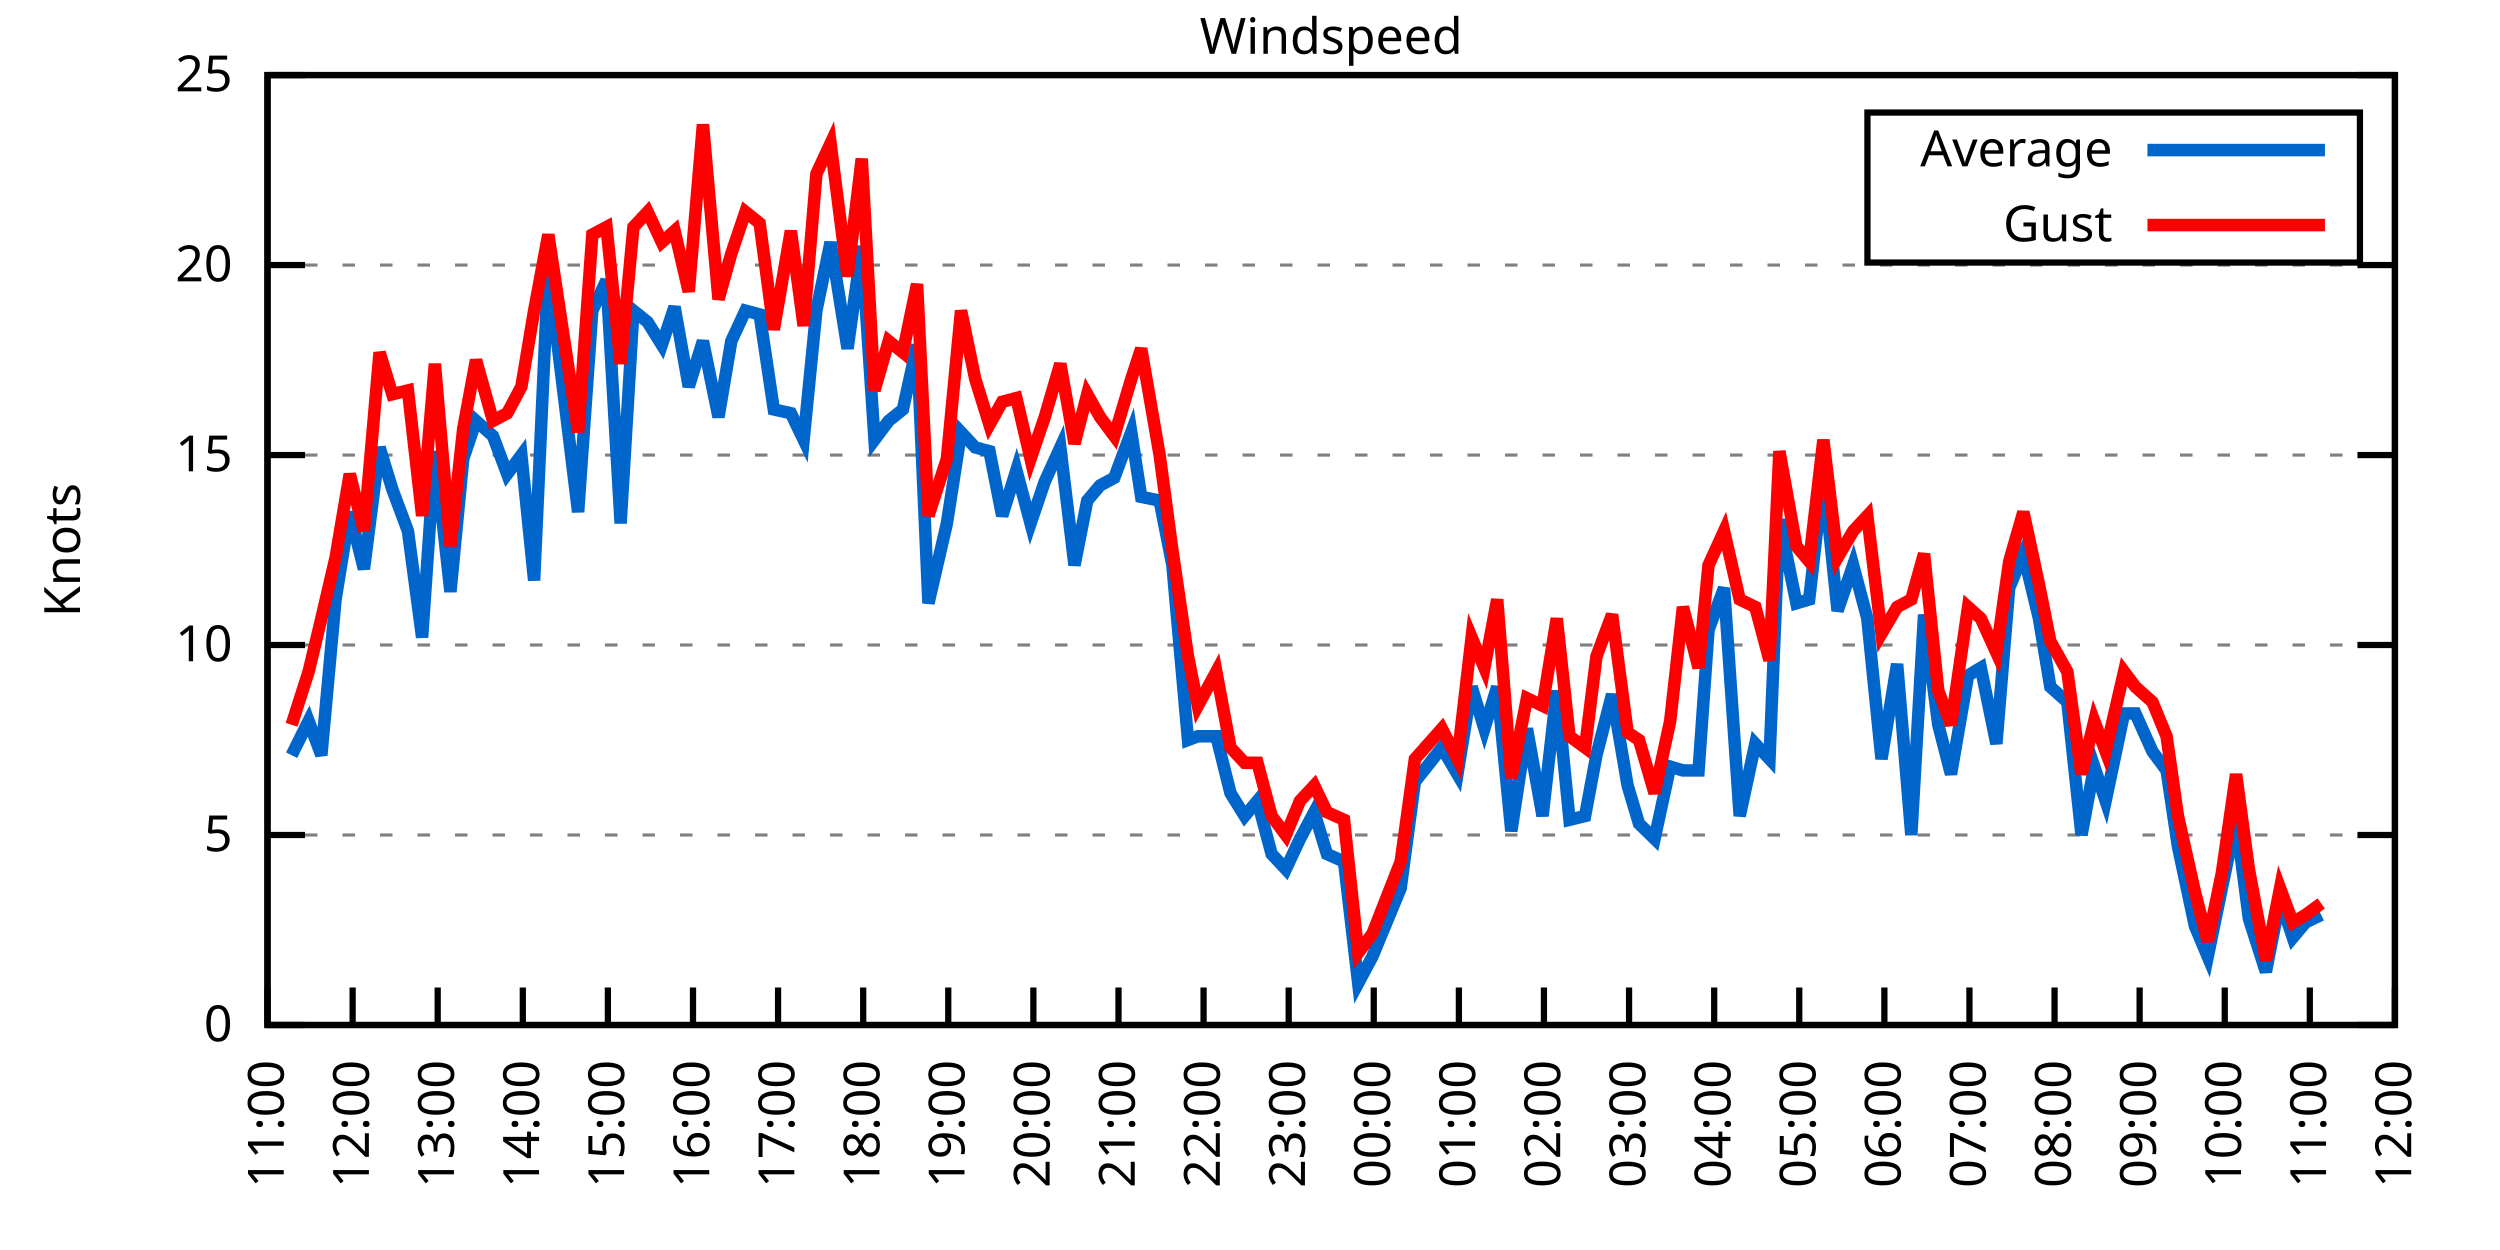
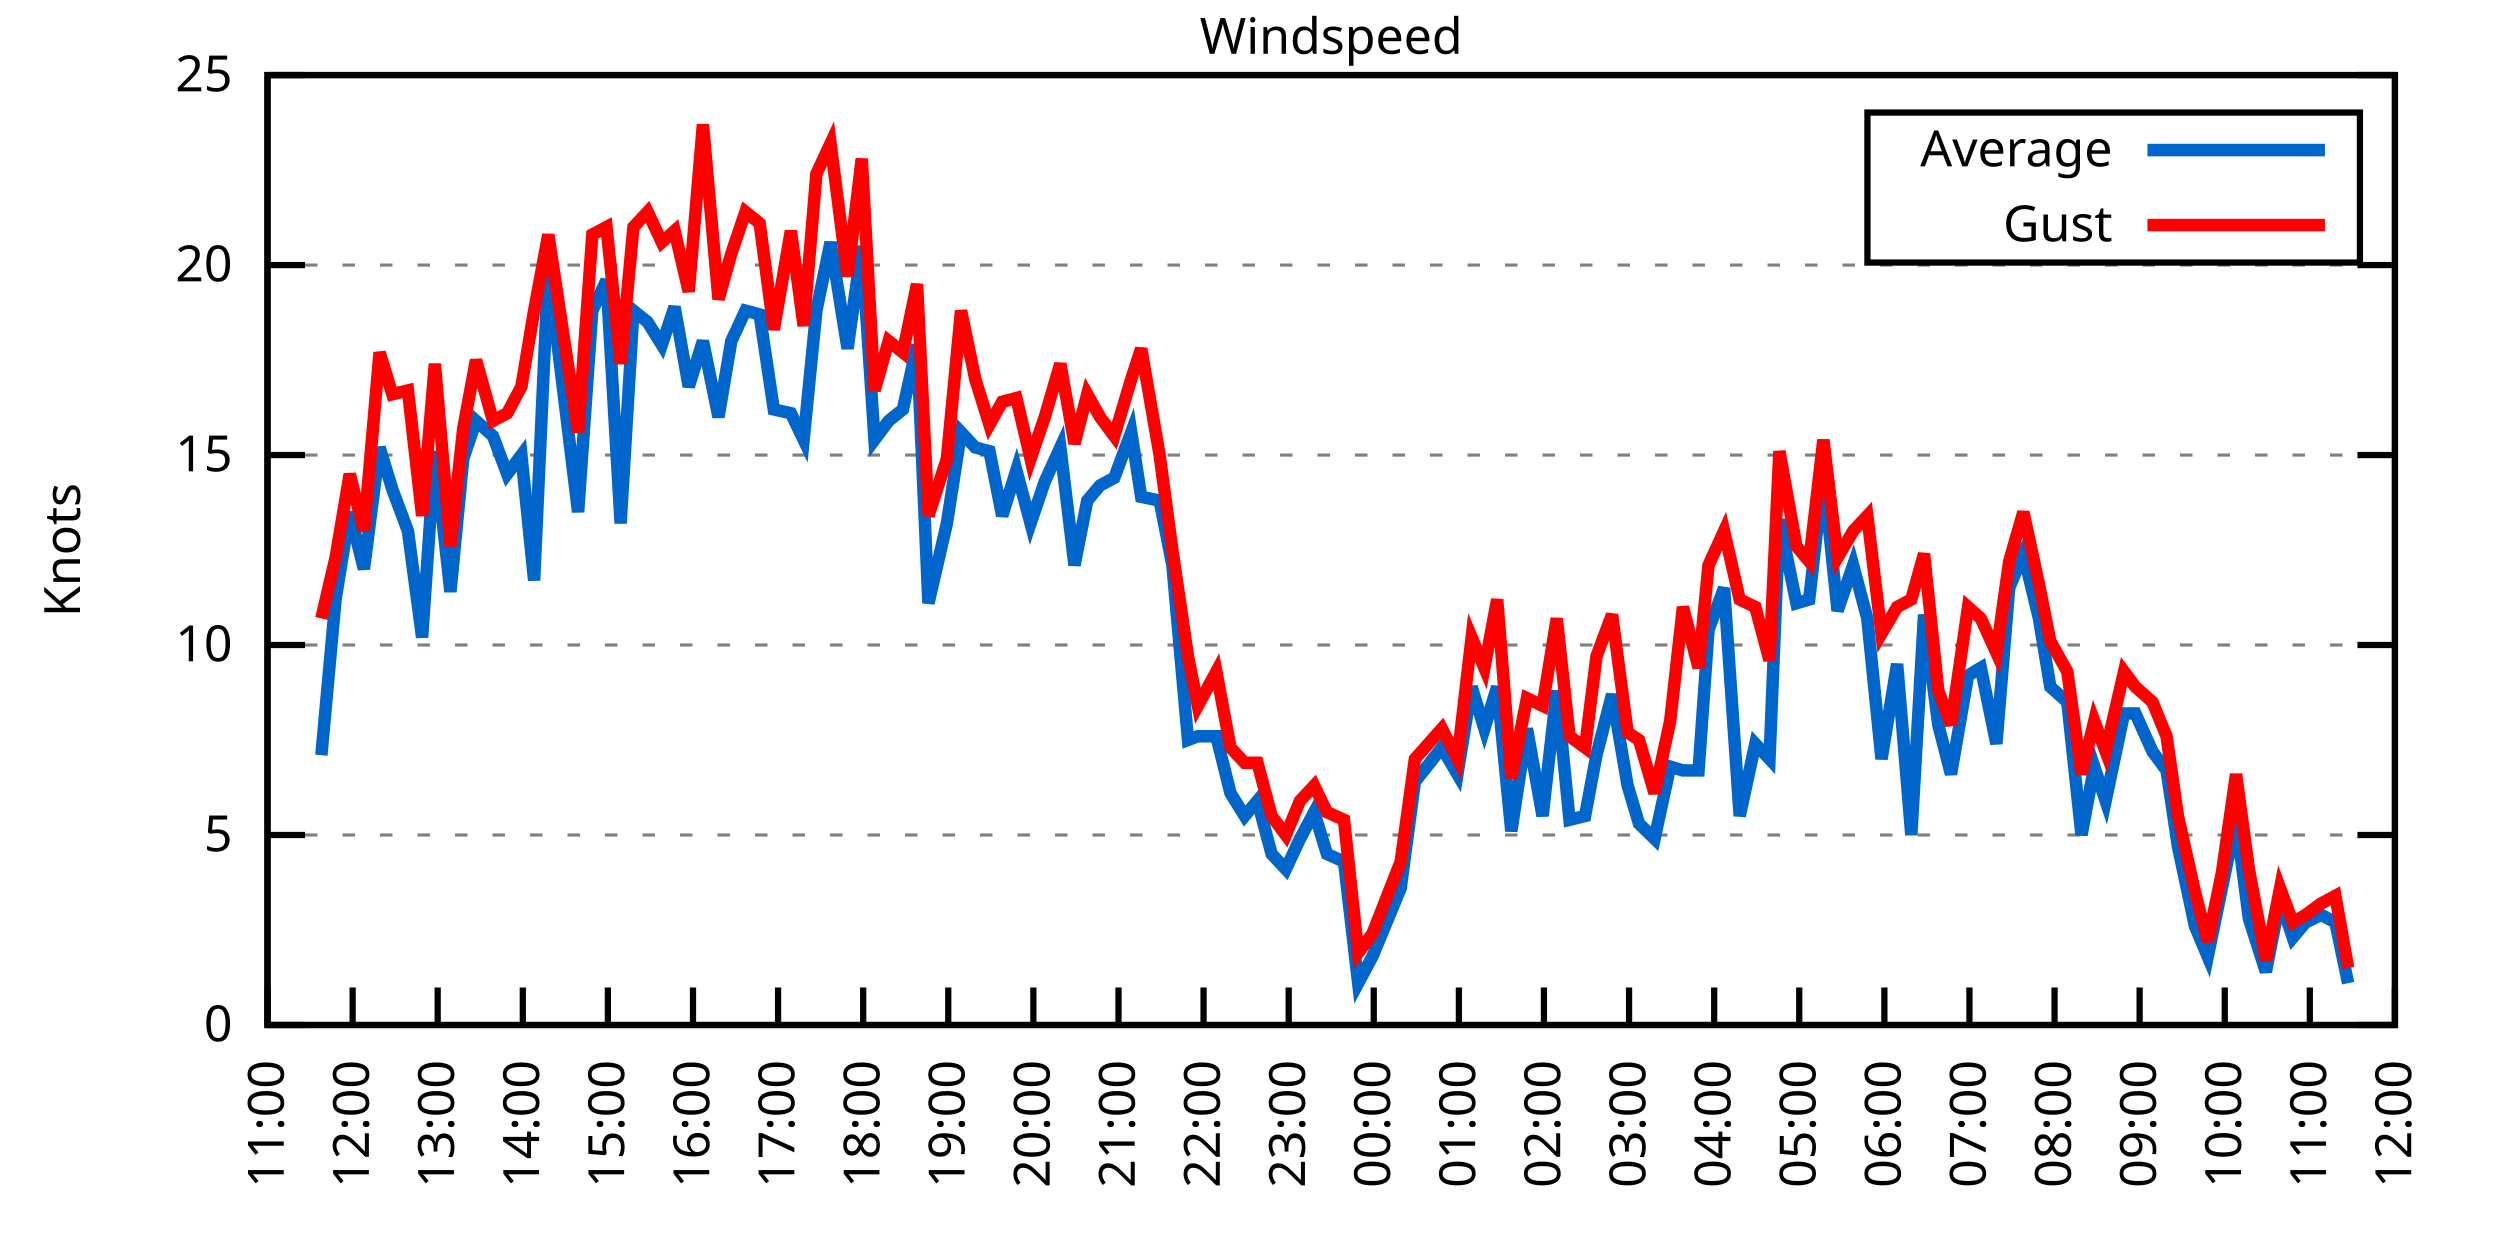
<svg xmlns="http://www.w3.org/2000/svg" xmlns:xlink="http://www.w3.org/1999/xlink" width="400" height="200" viewBox="0 0 400 200">
  <g id="gnuplot_canvas">
    <rect x="0" y="0" width="400" height="200" fill="none" />
    <defs>
      <circle id="gpDot" r="0.5" stroke-width="0.5" stroke="currentColor" />
      <path id="gpPt0" stroke-width="0.333" stroke="currentColor" d="M-1,0 h2 M0,-1 v2" />
      <path id="gpPt1" stroke-width="0.333" stroke="currentColor" d="M-1,-1 L1,1 M1,-1 L-1,1" />
      <path id="gpPt2" stroke-width="0.333" stroke="currentColor" d="M-1,0 L1,0 M0,-1 L0,1 M-1,-1 L1,1 M-1,1 L1,-1" />
      <rect id="gpPt3" stroke-width="0.333" stroke="currentColor" x="-1" y="-1" width="2" height="2" />
      <rect id="gpPt4" stroke-width="0.333" stroke="currentColor" fill="currentColor" x="-1" y="-1" width="2" height="2" />
      <circle id="gpPt5" stroke-width="0.333" stroke="currentColor" cx="0" cy="0" r="1" />
      <use xlink:href="#gpPt5" id="gpPt6" fill="currentColor" stroke="none" />
      <path id="gpPt7" stroke-width="0.333" stroke="currentColor" d="M0,-1.33 L-1.33,0.67 L1.33,0.67 z" />
      <use xlink:href="#gpPt7" id="gpPt8" fill="currentColor" stroke="none" />
      <use xlink:href="#gpPt7" id="gpPt9" stroke="currentColor" transform="rotate(180)" />
      <use xlink:href="#gpPt9" id="gpPt10" fill="currentColor" stroke="none" />
      <use xlink:href="#gpPt3" id="gpPt11" stroke="currentColor" transform="rotate(45)" />
      <use xlink:href="#gpPt11" id="gpPt12" fill="currentColor" stroke="none" />
      <path id="gpPt13" stroke-width="0.333" stroke="currentColor" d="M0,1.330 L1.265,0.411 L0.782,-1.067 L-0.782,-1.076 L-1.265,0.411 z" />
      <use xlink:href="#gpPt13" id="gpPt14" fill="currentColor" stroke="none" />
      <filter id="textbox" filterUnits="objectBoundingBox" x="0" y="0" height="1" width="1">
        <feFlood flood-color="white" flood-opacity="1" result="bgnd" />
        <feComposite in="SourceGraphic" in2="bgnd" operator="atop" />
      </filter>
      <filter id="greybox" filterUnits="objectBoundingBox" x="0" y="0" height="1" width="1">
        <feFlood flood-color="lightgrey" flood-opacity="1" result="grey" />
        <feComposite in="SourceGraphic" in2="grey" operator="atop" />
      </filter>
    </defs>
    <g fill="none" color="white" stroke="currentColor" stroke-width="1.00" stroke-linecap="butt" stroke-linejoin="miter">
</g>
    <g fill="none" color="black" stroke="currentColor" stroke-width="1.00" stroke-linecap="butt" stroke-linejoin="miter">
      <g stroke="none" shape-rendering="crispEdges">
        <polygon fill="rgb(255, 255, 255)" points="42.80,164.00 383.18,164.00 383.18,12.02 42.80,12.02 " />
      </g>
    </g>
    <g fill="none" color="black" stroke="currentColor" stroke-width="1.00" stroke-linecap="butt" stroke-linejoin="miter">
</g>
    <g fill="none" color="black" stroke="black" stroke-width="0.50" stroke-linecap="butt" stroke-linejoin="miter">
</g>
    <g fill="none" color="gray" stroke="currentColor" stroke-width="0.50" stroke-linecap="butt" stroke-linejoin="miter">
      <path stroke="gray" stroke-dasharray="2,4" class="gridline" d="M42.80,164.00 L383.19,164.00  " />
    </g>
    <g fill="none" color="gray" stroke="gray" stroke-width="1.00" stroke-linecap="butt" stroke-linejoin="miter">
</g>
    <g fill="none" color="black" stroke="currentColor" stroke-width="1.00" stroke-linecap="butt" stroke-linejoin="miter">
      <path stroke="black" d="M42.80,164.00 L48.80,164.00 M383.19,164.00 L377.19,164.00  " />
      <g transform="translate(37.20,166.60)" stroke="none" fill="black" font-family="Sans" font-size="8.00" text-anchor="end">
        <text>
          <tspan font-family="Sans"> 0</tspan>
        </text>
      </g>
    </g>
    <g fill="none" color="black" stroke="currentColor" stroke-width="1.00" stroke-linecap="butt" stroke-linejoin="miter">
</g>
    <g fill="none" color="black" stroke="black" stroke-width="0.50" stroke-linecap="butt" stroke-linejoin="miter">
</g>
    <g fill="none" color="gray" stroke="currentColor" stroke-width="0.50" stroke-linecap="butt" stroke-linejoin="miter">
      <path stroke="gray" stroke-dasharray="2,4" class="gridline" d="M42.80,133.60 L383.19,133.60  " />
    </g>
    <g fill="none" color="gray" stroke="gray" stroke-width="1.00" stroke-linecap="butt" stroke-linejoin="miter">
</g>
    <g fill="none" color="black" stroke="currentColor" stroke-width="1.00" stroke-linecap="butt" stroke-linejoin="miter">
      <path stroke="black" d="M42.80,133.60 L48.80,133.60 M383.19,133.60 L377.19,133.60  " />
      <g transform="translate(37.20,136.20)" stroke="none" fill="black" font-family="Sans" font-size="8.00" text-anchor="end">
        <text>
          <tspan font-family="Sans"> 5</tspan>
        </text>
      </g>
    </g>
    <g fill="none" color="black" stroke="currentColor" stroke-width="1.00" stroke-linecap="butt" stroke-linejoin="miter">
</g>
    <g fill="none" color="black" stroke="black" stroke-width="0.50" stroke-linecap="butt" stroke-linejoin="miter">
</g>
    <g fill="none" color="gray" stroke="currentColor" stroke-width="0.50" stroke-linecap="butt" stroke-linejoin="miter">
      <path stroke="gray" stroke-dasharray="2,4" class="gridline" d="M42.80,103.20 L383.19,103.20  " />
    </g>
    <g fill="none" color="gray" stroke="gray" stroke-width="1.00" stroke-linecap="butt" stroke-linejoin="miter">
</g>
    <g fill="none" color="black" stroke="currentColor" stroke-width="1.00" stroke-linecap="butt" stroke-linejoin="miter">
      <path stroke="black" d="M42.80,103.20 L48.80,103.20 M383.19,103.20 L377.19,103.20  " />
      <g transform="translate(37.20,105.80)" stroke="none" fill="black" font-family="Sans" font-size="8.00" text-anchor="end">
        <text>
          <tspan font-family="Sans"> 10</tspan>
        </text>
      </g>
    </g>
    <g fill="none" color="black" stroke="currentColor" stroke-width="1.00" stroke-linecap="butt" stroke-linejoin="miter">
</g>
    <g fill="none" color="black" stroke="black" stroke-width="0.50" stroke-linecap="butt" stroke-linejoin="miter">
</g>
    <g fill="none" color="gray" stroke="currentColor" stroke-width="0.50" stroke-linecap="butt" stroke-linejoin="miter">
      <path stroke="gray" stroke-dasharray="2,4" class="gridline" d="M42.80,72.81 L383.19,72.81  " />
    </g>
    <g fill="none" color="gray" stroke="gray" stroke-width="1.00" stroke-linecap="butt" stroke-linejoin="miter">
</g>
    <g fill="none" color="black" stroke="currentColor" stroke-width="1.00" stroke-linecap="butt" stroke-linejoin="miter">
      <path stroke="black" d="M42.80,72.81 L48.80,72.81 M383.19,72.81 L377.19,72.81  " />
      <g transform="translate(37.20,75.41)" stroke="none" fill="black" font-family="Sans" font-size="8.00" text-anchor="end">
        <text>
          <tspan font-family="Sans"> 15</tspan>
        </text>
      </g>
    </g>
    <g fill="none" color="black" stroke="currentColor" stroke-width="1.00" stroke-linecap="butt" stroke-linejoin="miter">
</g>
    <g fill="none" color="black" stroke="black" stroke-width="0.50" stroke-linecap="butt" stroke-linejoin="miter">
</g>
    <g fill="none" color="gray" stroke="currentColor" stroke-width="0.50" stroke-linecap="butt" stroke-linejoin="miter">
      <path stroke="gray" stroke-dasharray="2,4" class="gridline" d="M42.80,42.41 L383.19,42.41  " />
    </g>
    <g fill="none" color="gray" stroke="gray" stroke-width="1.00" stroke-linecap="butt" stroke-linejoin="miter">
</g>
    <g fill="none" color="black" stroke="currentColor" stroke-width="1.00" stroke-linecap="butt" stroke-linejoin="miter">
      <path stroke="black" d="M42.80,42.41 L48.80,42.41 M383.19,42.41 L377.19,42.41  " />
      <g transform="translate(37.20,45.01)" stroke="none" fill="black" font-family="Sans" font-size="8.00" text-anchor="end">
        <text>
          <tspan font-family="Sans"> 20</tspan>
        </text>
      </g>
    </g>
    <g fill="none" color="black" stroke="currentColor" stroke-width="1.00" stroke-linecap="butt" stroke-linejoin="miter">
</g>
    <g fill="none" color="black" stroke="black" stroke-width="0.50" stroke-linecap="butt" stroke-linejoin="miter">
</g>
    <g fill="none" color="gray" stroke="currentColor" stroke-width="0.50" stroke-linecap="butt" stroke-linejoin="miter">
      <path stroke="gray" stroke-dasharray="2,4" class="gridline" d="M42.80,12.01 L383.19,12.01  " />
    </g>
    <g fill="none" color="gray" stroke="gray" stroke-width="1.00" stroke-linecap="butt" stroke-linejoin="miter">
</g>
    <g fill="none" color="black" stroke="currentColor" stroke-width="1.00" stroke-linecap="butt" stroke-linejoin="miter">
      <path stroke="black" d="M42.80,12.01 L48.80,12.01 M383.19,12.01 L377.19,12.01  " />
      <g transform="translate(37.20,14.61)" stroke="none" fill="black" font-family="Sans" font-size="8.00" text-anchor="end">
        <text>
          <tspan font-family="Sans"> 25</tspan>
        </text>
      </g>
    </g>
    <g fill="none" color="black" stroke="currentColor" stroke-width="1.00" stroke-linecap="butt" stroke-linejoin="miter">
      <path stroke="black" d="M42.80,164.00 L42.80,158.00  " />
      <g transform="translate(45.40,169.60) rotate(270.00)" stroke="none" fill="black" font-family="Sans" font-size="8.00" text-anchor="end">
        <text>
          <tspan font-family="Sans">11:00</tspan>
        </text>
      </g>
    </g>
    <g fill="none" color="black" stroke="currentColor" stroke-width="1.00" stroke-linecap="butt" stroke-linejoin="miter">
      <path stroke="black" d="M56.42,164.00 L56.42,158.00  " />
      <g transform="translate(59.02,169.60) rotate(270.00)" stroke="none" fill="black" font-family="Sans" font-size="8.00" text-anchor="end">
        <text>
          <tspan font-family="Sans">12:00</tspan>
        </text>
      </g>
    </g>
    <g fill="none" color="black" stroke="currentColor" stroke-width="1.00" stroke-linecap="butt" stroke-linejoin="miter">
      <path stroke="black" d="M70.03,164.00 L70.03,158.00  " />
      <g transform="translate(72.63,169.60) rotate(270.00)" stroke="none" fill="black" font-family="Sans" font-size="8.00" text-anchor="end">
        <text>
          <tspan font-family="Sans">13:00</tspan>
        </text>
      </g>
    </g>
    <g fill="none" color="black" stroke="currentColor" stroke-width="1.00" stroke-linecap="butt" stroke-linejoin="miter">
      <path stroke="black" d="M83.65,164.00 L83.65,158.00  " />
      <g transform="translate(86.25,169.60) rotate(270.00)" stroke="none" fill="black" font-family="Sans" font-size="8.00" text-anchor="end">
        <text>
          <tspan font-family="Sans">14:00</tspan>
        </text>
      </g>
    </g>
    <g fill="none" color="black" stroke="currentColor" stroke-width="1.00" stroke-linecap="butt" stroke-linejoin="miter">
      <path stroke="black" d="M97.26,164.00 L97.26,158.00  " />
      <g transform="translate(99.86,169.60) rotate(270.00)" stroke="none" fill="black" font-family="Sans" font-size="8.00" text-anchor="end">
        <text>
          <tspan font-family="Sans">15:00</tspan>
        </text>
      </g>
    </g>
    <g fill="none" color="black" stroke="currentColor" stroke-width="1.00" stroke-linecap="butt" stroke-linejoin="miter">
      <path stroke="black" d="M110.88,164.00 L110.88,158.00  " />
      <g transform="translate(113.48,169.60) rotate(270.00)" stroke="none" fill="black" font-family="Sans" font-size="8.00" text-anchor="end">
        <text>
          <tspan font-family="Sans">16:00</tspan>
        </text>
      </g>
    </g>
    <g fill="none" color="black" stroke="currentColor" stroke-width="1.00" stroke-linecap="butt" stroke-linejoin="miter">
      <path stroke="black" d="M124.49,164.00 L124.49,158.00  " />
      <g transform="translate(127.09,169.60) rotate(270.00)" stroke="none" fill="black" font-family="Sans" font-size="8.00" text-anchor="end">
        <text>
          <tspan font-family="Sans">17:00</tspan>
        </text>
      </g>
    </g>
    <g fill="none" color="black" stroke="currentColor" stroke-width="1.00" stroke-linecap="butt" stroke-linejoin="miter">
      <path stroke="black" d="M138.11,164.00 L138.11,158.00  " />
      <g transform="translate(140.71,169.60) rotate(270.00)" stroke="none" fill="black" font-family="Sans" font-size="8.00" text-anchor="end">
        <text>
          <tspan font-family="Sans">18:00</tspan>
        </text>
      </g>
    </g>
    <g fill="none" color="black" stroke="currentColor" stroke-width="1.00" stroke-linecap="butt" stroke-linejoin="miter">
      <path stroke="black" d="M151.72,164.00 L151.72,158.00  " />
      <g transform="translate(154.32,169.60) rotate(270.00)" stroke="none" fill="black" font-family="Sans" font-size="8.00" text-anchor="end">
        <text>
          <tspan font-family="Sans">19:00</tspan>
        </text>
      </g>
    </g>
    <g fill="none" color="black" stroke="currentColor" stroke-width="1.00" stroke-linecap="butt" stroke-linejoin="miter">
      <path stroke="black" d="M165.34,164.00 L165.34,158.00  " />
      <g transform="translate(167.94,169.60) rotate(270.00)" stroke="none" fill="black" font-family="Sans" font-size="8.00" text-anchor="end">
        <text>
          <tspan font-family="Sans">20:00</tspan>
        </text>
      </g>
    </g>
    <g fill="none" color="black" stroke="currentColor" stroke-width="1.00" stroke-linecap="butt" stroke-linejoin="miter">
      <path stroke="black" d="M178.96,164.00 L178.96,158.00  " />
      <g transform="translate(181.56,169.60) rotate(270.00)" stroke="none" fill="black" font-family="Sans" font-size="8.00" text-anchor="end">
        <text>
          <tspan font-family="Sans">21:00</tspan>
        </text>
      </g>
    </g>
    <g fill="none" color="black" stroke="currentColor" stroke-width="1.00" stroke-linecap="butt" stroke-linejoin="miter">
      <path stroke="black" d="M192.57,164.00 L192.57,158.00  " />
      <g transform="translate(195.17,169.60) rotate(270.00)" stroke="none" fill="black" font-family="Sans" font-size="8.00" text-anchor="end">
        <text>
          <tspan font-family="Sans">22:00</tspan>
        </text>
      </g>
    </g>
    <g fill="none" color="black" stroke="currentColor" stroke-width="1.00" stroke-linecap="butt" stroke-linejoin="miter">
      <path stroke="black" d="M206.19,164.00 L206.19,158.00  " />
      <g transform="translate(208.79,169.60) rotate(270.00)" stroke="none" fill="black" font-family="Sans" font-size="8.00" text-anchor="end">
        <text>
          <tspan font-family="Sans">23:00</tspan>
        </text>
      </g>
    </g>
    <g fill="none" color="black" stroke="currentColor" stroke-width="1.00" stroke-linecap="butt" stroke-linejoin="miter">
      <path stroke="black" d="M219.80,164.00 L219.80,158.00  " />
      <g transform="translate(222.40,169.60) rotate(270.00)" stroke="none" fill="black" font-family="Sans" font-size="8.00" text-anchor="end">
        <text>
          <tspan font-family="Sans">00:00</tspan>
        </text>
      </g>
    </g>
    <g fill="none" color="black" stroke="currentColor" stroke-width="1.00" stroke-linecap="butt" stroke-linejoin="miter">
      <path stroke="black" d="M233.42,164.00 L233.42,158.00  " />
      <g transform="translate(236.02,169.60) rotate(270.00)" stroke="none" fill="black" font-family="Sans" font-size="8.00" text-anchor="end">
        <text>
          <tspan font-family="Sans">01:00</tspan>
        </text>
      </g>
    </g>
    <g fill="none" color="black" stroke="currentColor" stroke-width="1.00" stroke-linecap="butt" stroke-linejoin="miter">
      <path stroke="black" d="M247.03,164.00 L247.03,158.00  " />
      <g transform="translate(249.63,169.60) rotate(270.00)" stroke="none" fill="black" font-family="Sans" font-size="8.00" text-anchor="end">
        <text>
          <tspan font-family="Sans">02:00</tspan>
        </text>
      </g>
    </g>
    <g fill="none" color="black" stroke="currentColor" stroke-width="1.00" stroke-linecap="butt" stroke-linejoin="miter">
      <path stroke="black" d="M260.65,164.00 L260.65,158.00  " />
      <g transform="translate(263.25,169.60) rotate(270.00)" stroke="none" fill="black" font-family="Sans" font-size="8.00" text-anchor="end">
        <text>
          <tspan font-family="Sans">03:00</tspan>
        </text>
      </g>
    </g>
    <g fill="none" color="black" stroke="currentColor" stroke-width="1.00" stroke-linecap="butt" stroke-linejoin="miter">
      <path stroke="black" d="M274.27,164.00 L274.27,158.00  " />
      <g transform="translate(276.87,169.60) rotate(270.00)" stroke="none" fill="black" font-family="Sans" font-size="8.00" text-anchor="end">
        <text>
          <tspan font-family="Sans">04:00</tspan>
        </text>
      </g>
    </g>
    <g fill="none" color="black" stroke="currentColor" stroke-width="1.00" stroke-linecap="butt" stroke-linejoin="miter">
      <path stroke="black" d="M287.88,164.00 L287.88,158.00  " />
      <g transform="translate(290.48,169.60) rotate(270.00)" stroke="none" fill="black" font-family="Sans" font-size="8.00" text-anchor="end">
        <text>
          <tspan font-family="Sans">05:00</tspan>
        </text>
      </g>
    </g>
    <g fill="none" color="black" stroke="currentColor" stroke-width="1.00" stroke-linecap="butt" stroke-linejoin="miter">
      <path stroke="black" d="M301.50,164.00 L301.50,158.00  " />
      <g transform="translate(304.10,169.60) rotate(270.00)" stroke="none" fill="black" font-family="Sans" font-size="8.00" text-anchor="end">
        <text>
          <tspan font-family="Sans">06:00</tspan>
        </text>
      </g>
    </g>
    <g fill="none" color="black" stroke="currentColor" stroke-width="1.00" stroke-linecap="butt" stroke-linejoin="miter">
      <path stroke="black" d="M315.11,164.00 L315.11,158.00  " />
      <g transform="translate(317.71,169.60) rotate(270.00)" stroke="none" fill="black" font-family="Sans" font-size="8.00" text-anchor="end">
        <text>
          <tspan font-family="Sans">07:00</tspan>
        </text>
      </g>
    </g>
    <g fill="none" color="black" stroke="currentColor" stroke-width="1.00" stroke-linecap="butt" stroke-linejoin="miter">
      <path stroke="black" d="M328.73,164.00 L328.73,158.00  " />
      <g transform="translate(331.33,169.60) rotate(270.00)" stroke="none" fill="black" font-family="Sans" font-size="8.00" text-anchor="end">
        <text>
          <tspan font-family="Sans">08:00</tspan>
        </text>
      </g>
    </g>
    <g fill="none" color="black" stroke="currentColor" stroke-width="1.00" stroke-linecap="butt" stroke-linejoin="miter">
      <path stroke="black" d="M342.34,164.00 L342.34,158.00  " />
      <g transform="translate(344.94,169.60) rotate(270.00)" stroke="none" fill="black" font-family="Sans" font-size="8.00" text-anchor="end">
        <text>
          <tspan font-family="Sans">09:00</tspan>
        </text>
      </g>
    </g>
    <g fill="none" color="black" stroke="currentColor" stroke-width="1.00" stroke-linecap="butt" stroke-linejoin="miter">
      <path stroke="black" d="M355.96,164.00 L355.96,158.00  " />
      <g transform="translate(358.56,169.60) rotate(270.00)" stroke="none" fill="black" font-family="Sans" font-size="8.00" text-anchor="end">
        <text>
          <tspan font-family="Sans">10:00</tspan>
        </text>
      </g>
    </g>
    <g fill="none" color="black" stroke="currentColor" stroke-width="1.00" stroke-linecap="butt" stroke-linejoin="miter">
      <path stroke="black" d="M369.57,164.00 L369.57,158.00  " />
      <g transform="translate(372.17,169.60) rotate(270.00)" stroke="none" fill="black" font-family="Sans" font-size="8.00" text-anchor="end">
        <text>
          <tspan font-family="Sans">11:00</tspan>
        </text>
      </g>
    </g>
    <g fill="none" color="black" stroke="currentColor" stroke-width="1.00" stroke-linecap="butt" stroke-linejoin="miter">
      <path stroke="black" d="M383.19,164.00 L383.19,158.00  " />
      <g transform="translate(385.79,169.60) rotate(270.00)" stroke="none" fill="black" font-family="Sans" font-size="8.00" text-anchor="end">
        <text>
          <tspan font-family="Sans">12:00</tspan>
        </text>
      </g>
    </g>
    <g fill="none" color="black" stroke="currentColor" stroke-width="1.00" stroke-linecap="butt" stroke-linejoin="miter">
</g>
    <g fill="none" color="black" stroke="currentColor" stroke-width="1.00" stroke-linecap="butt" stroke-linejoin="miter">
      <path stroke="black" d="M42.80,12.01 L42.80,164.00 L383.19,164.00 L383.19,12.01 L42.80,12.01 Z  " />
    </g>
    <g fill="none" color="black" stroke="currentColor" stroke-width="1.00" stroke-linecap="butt" stroke-linejoin="miter">
</g>
    <g fill="none" color="black" stroke="currentColor" stroke-width="1.00" stroke-linecap="butt" stroke-linejoin="miter">
      <path stroke="black" d="M298.79,42.01 L298.79,18.01 L377.59,18.01 L377.59,42.01 L298.79,42.01 Z  " />
    </g>
    <g id="Windspeed_plot_1">
      <g fill="none" color="white" stroke="black" stroke-width="2.00" stroke-linecap="butt" stroke-linejoin="miter">
</g>
      <g fill="none" color="black" stroke="currentColor" stroke-width="2.00" stroke-linecap="butt" stroke-linejoin="miter">
        <g transform="translate(337.99,26.61)" stroke="none" fill="black" font-family="Sans" font-size="8.00" text-anchor="end">
          <text>
            <tspan font-family="Sans">Average</tspan>
          </text>
        </g>
      </g>
      <g fill="none" color="black" stroke="currentColor" stroke-width="2.00" stroke-linecap="butt" stroke-linejoin="miter">
-         <path stroke="rgb(  0, 102, 204)" d="M343.59,24.01 L371.99,24.01 M46.66,120.83 L49.38,115.36 L51.42,120.83 L53.69,95.91 L55.96,81.93 L58.23,91.04   L60.73,71.59 L62.77,78.28 L65.27,84.97 L67.54,101.99 L69.58,72.20 L72.07,94.69 L74.12,73.41 L76.16,67.33   L78.88,69.77 L81.15,75.85 L83.42,72.81 L85.46,92.87 L87.73,43.02 L92.50,81.93 L94.77,49.70 L97.04,44.84   L99.30,83.75 L101.35,49.70 L103.62,51.53 L105.89,55.18 L107.93,49.10 L110.20,61.86 L112.47,54.57 L114.96,66.73   L117.01,54.57 L119.27,49.70 L121.54,50.31 L123.81,65.51 L126.54,66.12 L128.58,70.37 L130.62,49.70 L132.89,38.76   L135.61,55.78 L137.88,39.37 L139.92,70.37 L142.19,67.33 L144.46,65.51 L146.73,55.18 L148.55,96.52 L151.50,83.75   L153.77,69.16 L156.04,71.59 L158.31,72.20 L160.35,82.53 L162.62,75.24 L164.89,83.75 L167.16,77.06 L169.65,71.59   L171.92,90.44 L173.96,80.10 L176.01,77.67 L178.28,76.45 L181.00,69.16 L182.59,79.49 L185.54,80.10 L187.58,90.44   L190.08,118.40 L191.66,117.80 L194.61,117.80 L196.88,126.91 L199.15,130.56 L201.19,128.13 L203.46,136.64 L205.73,139.07   L208.00,134.21 L210.27,129.95 L212.31,136.64 L215.04,137.86 L217.31,157.31 L219.58,153.06 L224.11,142.11 L226.38,125.09   L230.70,119.62 L233.19,123.87 L235.46,109.89 L237.50,116.58 L239.55,109.89 L241.81,132.99 L244.31,116.58 L246.81,130.56   L249.08,110.50 L251.12,131.17 L253.61,130.56 L255.43,120.83 L257.93,111.11 L260.42,125.70 L262.24,131.78 L264.73,134.21   L267.23,122.66 L269.27,123.27 L271.77,123.27 L273.36,100.77 L275.85,94.08 L278.35,130.56 L280.85,119.01 L283.12,121.44   L284.70,83.14 L287.43,96.52 L289.47,95.91 L291.74,75.85 L294.01,97.73 L296.50,90.44 L298.77,98.95 L301.04,121.44   L303.54,106.24 L305.81,133.60 L307.85,98.34 L310.12,115.97 L312.16,123.87 L314.89,108.07 L316.93,106.85 L319.42,119.01   L321.47,94.08 L323.74,88.61 L326.23,98.95 L328.05,109.89 L330.77,112.32 L333.04,133.60 L335.08,122.66 L336.90,128.13   L339.85,114.15 L341.66,114.15 L344.39,120.23 L346.65,123.27 L348.47,135.43 L351.19,148.19 L353.24,153.06 L355.50,142.11   L357.77,131.17 L359.82,146.98 L362.54,155.49 L364.81,143.94 L366.85,150.02 L368.89,147.59 L371.39,146.37  " />
+         <path stroke="rgb(  0, 102, 204)" d="M343.59,24.01 L371.99,24.01 M51.42,120.83 L53.69,95.91 L55.96,81.93 L58.23,91.04 L60.73,71.59 L62.77,78.28   L65.27,84.97 L67.54,101.99 L69.58,72.20 L72.07,94.69 L74.12,73.41 L76.16,67.33 L78.88,69.77 L81.15,75.85   L83.42,72.81 L85.46,92.87 L87.73,43.02 L92.50,81.93 L94.77,49.70 L97.04,44.84 L99.30,83.75 L101.35,49.70   L103.62,51.53 L105.89,55.18 L107.93,49.10 L110.20,61.86 L112.47,54.57 L114.96,66.73 L117.01,54.57 L119.27,49.70   L121.54,50.31 L123.81,65.51 L126.54,66.12 L128.58,70.37 L130.62,49.70 L132.89,38.76 L135.61,55.78 L137.88,39.37   L139.92,70.37 L142.19,67.33 L144.46,65.51 L146.73,55.18 L148.55,96.52 L151.50,83.75 L153.77,69.16 L156.04,71.59   L158.31,72.20 L160.35,82.53 L162.62,75.24 L164.89,83.75 L167.16,77.06 L169.65,71.59 L171.92,90.44 L173.96,80.10   L176.01,77.67 L178.28,76.45 L181.00,69.16 L182.59,79.49 L185.54,80.10 L187.58,90.44 L190.08,118.40 L191.66,117.80   L194.61,117.80 L196.88,126.91 L199.15,130.56 L201.19,128.13 L203.46,136.64 L205.73,139.07 L208.00,134.21 L210.27,129.95   L212.31,136.64 L215.04,137.86 L217.31,157.31 L219.58,153.06 L224.11,142.11 L226.38,125.09 L230.70,119.62 L233.19,123.87   L235.46,109.89 L237.50,116.58 L239.55,109.89 L241.81,132.99 L244.31,116.58 L246.81,130.56 L249.08,110.50 L251.12,131.17   L253.61,130.56 L255.43,120.83 L257.93,111.11 L260.42,125.70 L262.24,131.78 L264.73,134.21 L267.23,122.66 L269.27,123.27   L271.77,123.27 L273.36,100.77 L275.85,94.08 L278.35,130.56 L280.85,119.01 L283.12,121.44 L284.70,83.14 L287.43,96.52   L289.47,95.91 L291.74,75.85 L294.01,97.73 L296.50,90.44 L298.77,98.95 L301.04,121.44 L303.54,106.24 L305.81,133.60   L307.85,98.34 L310.12,115.97 L312.16,123.87 L314.89,108.07 L316.93,106.85 L319.42,119.01 L321.47,94.08 L323.74,88.61   L326.23,98.95 L328.05,109.89 L330.77,112.32 L333.04,133.60 L335.08,122.66 L336.90,128.13 L339.85,114.15 L341.66,114.15   L344.39,120.23 L346.65,123.27 L348.47,135.43 L351.19,148.19 L353.24,153.06 L355.50,142.11 L357.77,131.17 L359.82,146.98   L362.54,155.49 L364.81,143.94 L366.85,150.02 L368.89,147.59 L371.39,146.37 L373.66,147.59 L375.70,157.31  " />
      </g>
    </g>
    <g id="Windspeed_plot_2">
      <g fill="none" color="black" stroke="currentColor" stroke-width="2.00" stroke-linecap="butt" stroke-linejoin="miter">
        <g transform="translate(337.99,38.61)" stroke="none" fill="black" font-family="Sans" font-size="8.00" text-anchor="end">
          <text>
            <tspan font-family="Sans">Gust</tspan>
          </text>
        </g>
      </g>
      <g fill="none" color="black" stroke="currentColor" stroke-width="2.00" stroke-linecap="butt" stroke-linejoin="miter">
-         <path stroke="rgb(255,   0,   0)" d="M343.59,36.01 L371.99,36.01 M46.66,115.97 L49.38,107.46 L51.42,98.95 L53.69,89.22 L55.96,75.85 L58.23,84.97   L60.73,56.39 L62.77,63.08 L65.27,62.47 L67.54,82.53 L69.58,58.21 L72.07,87.40 L74.12,68.55 L76.16,57.61   L78.88,67.33 L81.15,66.12 L83.42,61.86 L85.46,49.70 L87.73,37.54 L92.50,69.16 L94.77,37.54 L97.04,36.33   L99.30,58.21 L101.35,36.33 L103.62,33.90 L105.89,38.76 L107.93,36.94 L110.20,46.66 L112.47,19.91 L114.96,47.88   L117.01,40.58 L119.27,33.90 L121.54,35.72 L123.81,52.74 L126.54,36.94 L128.58,52.14 L130.62,27.82 L132.89,22.95   L135.61,44.23 L137.88,25.39 L139.92,62.47 L142.19,54.57 L144.46,56.39 L146.73,45.45 L148.55,82.53 L151.50,73.41   L153.77,49.70 L156.04,60.65 L158.31,67.94 L160.35,64.29 L162.62,63.69 L164.89,73.41 L167.16,66.73 L169.65,58.21   L171.92,70.98 L173.96,63.08 L176.01,66.73 L178.28,69.77 L181.00,60.65 L182.59,55.78 L185.54,72.81 L187.58,88.00   L190.08,105.03 L191.66,112.93 L194.61,107.46 L196.88,119.62 L199.15,122.05 L201.19,122.05 L203.46,130.56 L205.73,133.60   L208.00,128.13 L210.27,125.70 L212.31,129.95 L215.04,131.17 L217.31,152.45 L219.58,149.41 L224.11,137.86 L226.38,121.44   L230.70,116.58 L233.19,121.44 L235.46,101.99 L237.50,106.85 L239.55,95.91 L241.81,124.48 L244.31,111.72 L246.81,112.93   L249.08,98.95 L251.12,117.80 L253.61,119.62 L255.43,105.03 L257.93,98.34 L260.42,117.19 L262.24,118.40 L264.73,126.91   L267.23,115.36 L269.27,97.12 L271.77,106.85 L273.36,90.44 L275.85,84.97 L278.35,95.91 L280.85,97.12 L283.12,105.64   L284.70,72.20 L287.43,87.40 L289.47,89.83 L291.74,70.37 L294.01,89.22 L296.50,84.97 L298.77,82.53 L301.04,101.38   L303.54,97.12 L305.81,95.91 L307.85,88.61 L310.12,110.50 L312.16,115.97 L314.89,97.12 L316.93,98.95 L319.42,104.42   L321.47,89.83 L323.74,81.93 L326.23,93.48 L328.05,102.60 L330.77,107.46 L333.04,123.87 L335.08,115.36 L336.90,120.23   L339.85,107.46 L341.66,109.89 L344.39,112.32 L346.65,117.80 L348.47,130.56 L351.19,142.72 L353.24,150.62 L355.50,139.68   L357.77,123.87 L359.82,139.07 L362.54,153.66 L364.81,142.11 L366.85,147.59 L368.89,146.37 L371.39,144.55  " />
+         <path stroke="rgb(255,   0,   0)" d="M343.59,36.01 L371.99,36.01 M51.42,98.95 L53.69,89.22 L55.96,75.85 L58.23,84.97 L60.73,56.39 L62.77,63.08   L65.27,62.47 L67.54,82.53 L69.58,58.21 L72.07,87.40 L74.12,68.55 L76.16,57.61 L78.88,67.33 L81.15,66.12   L83.42,61.86 L85.46,49.70 L87.73,37.54 L92.50,69.16 L94.77,37.54 L97.04,36.33 L99.30,58.21 L101.35,36.33   L103.62,33.90 L105.89,38.76 L107.93,36.94 L110.20,46.66 L112.47,19.91 L114.96,47.88 L117.01,40.58 L119.27,33.90   L121.54,35.72 L123.81,52.74 L126.54,36.94 L128.58,52.14 L130.62,27.82 L132.89,22.95 L135.61,44.23 L137.88,25.39   L139.92,62.47 L142.19,54.57 L144.46,56.39 L146.73,45.45 L148.55,82.53 L151.50,73.41 L153.77,49.70 L156.04,60.65   L158.31,67.94 L160.35,64.29 L162.62,63.69 L164.89,73.41 L167.16,66.73 L169.65,58.21 L171.92,70.98 L173.96,63.08   L176.01,66.73 L178.28,69.77 L181.00,60.65 L182.59,55.78 L185.54,72.81 L187.58,88.00 L190.08,105.03 L191.66,112.93   L194.61,107.46 L196.88,119.62 L199.15,122.05 L201.19,122.05 L203.46,130.56 L205.73,133.60 L208.00,128.13 L210.27,125.70   L212.31,129.95 L215.04,131.17 L217.31,152.45 L219.58,149.41 L224.11,137.86 L226.38,121.44 L230.70,116.58 L233.19,121.44   L235.46,101.99 L237.50,106.85 L239.55,95.91 L241.81,124.48 L244.31,111.72 L246.81,112.93 L249.08,98.95 L251.12,117.80   L253.61,119.62 L255.43,105.03 L257.93,98.34 L260.42,117.19 L262.24,118.40 L264.73,126.91 L267.23,115.36 L269.27,97.12   L271.77,106.85 L273.36,90.44 L275.85,84.97 L278.35,95.91 L280.85,97.12 L283.12,105.64 L284.70,72.20 L287.43,87.40   L289.47,89.83 L291.74,70.37 L294.01,89.22 L296.50,84.97 L298.77,82.53 L301.04,101.38 L303.54,97.12 L305.81,95.91   L307.85,88.61 L310.12,110.50 L312.16,115.97 L314.89,97.12 L316.93,98.95 L319.42,104.42 L321.47,89.83 L323.74,81.93   L326.23,93.48 L328.05,102.60 L330.77,107.46 L333.04,123.87 L335.08,115.36 L336.90,120.23 L339.85,107.46 L341.66,109.89   L344.39,112.32 L346.65,117.80 L348.47,130.56 L351.19,142.72 L353.24,150.62 L355.50,139.68 L357.77,123.87 L359.82,139.07   L362.54,153.66 L364.81,142.11 L366.85,147.59 L368.89,146.37 L371.39,144.55 L373.66,143.33 L375.70,154.88  " />
      </g>
    </g>
    <g fill="none" color="black" stroke="currentColor" stroke-width="2.00" stroke-linecap="butt" stroke-linejoin="miter">
</g>
    <g fill="none" color="black" stroke="black" stroke-width="1.00" stroke-linecap="butt" stroke-linejoin="miter">
</g>
    <g fill="none" color="black" stroke="currentColor" stroke-width="1.00" stroke-linecap="butt" stroke-linejoin="miter">
      <path stroke="black" d="M42.80,12.01 L42.80,164.00 L383.19,164.00 L383.19,12.01 L42.80,12.01 Z  " />
      <g transform="translate(12.80,88.01) rotate(270.00)" stroke="none" fill="black" font-family="Sans" font-size="8.00" text-anchor="middle">
        <text>
          <tspan font-family="Sans">Knots</tspan>
        </text>
      </g>
    </g>
    <g fill="none" color="black" stroke="currentColor" stroke-width="1.00" stroke-linecap="butt" stroke-linejoin="miter">
</g>
    <g fill="none" color="black" stroke="currentColor" stroke-width="1.00" stroke-linecap="butt" stroke-linejoin="miter">
      <g transform="translate(212.99,8.61)" stroke="none" fill="black" font-family="Sans" font-size="8.00" text-anchor="middle">
        <text>
          <tspan font-family="Sans">Windspeed</tspan>
        </text>
      </g>
    </g>
    <g fill="none" color="black" stroke="currentColor" stroke-width="1.00" stroke-linecap="butt" stroke-linejoin="miter">
</g>
  </g>
</svg>
